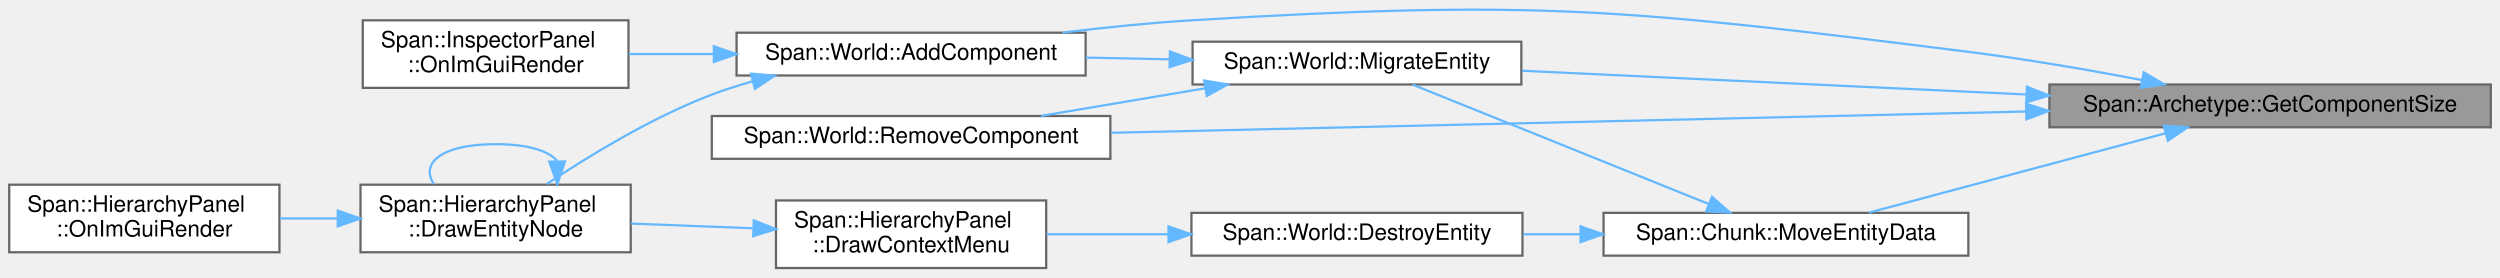
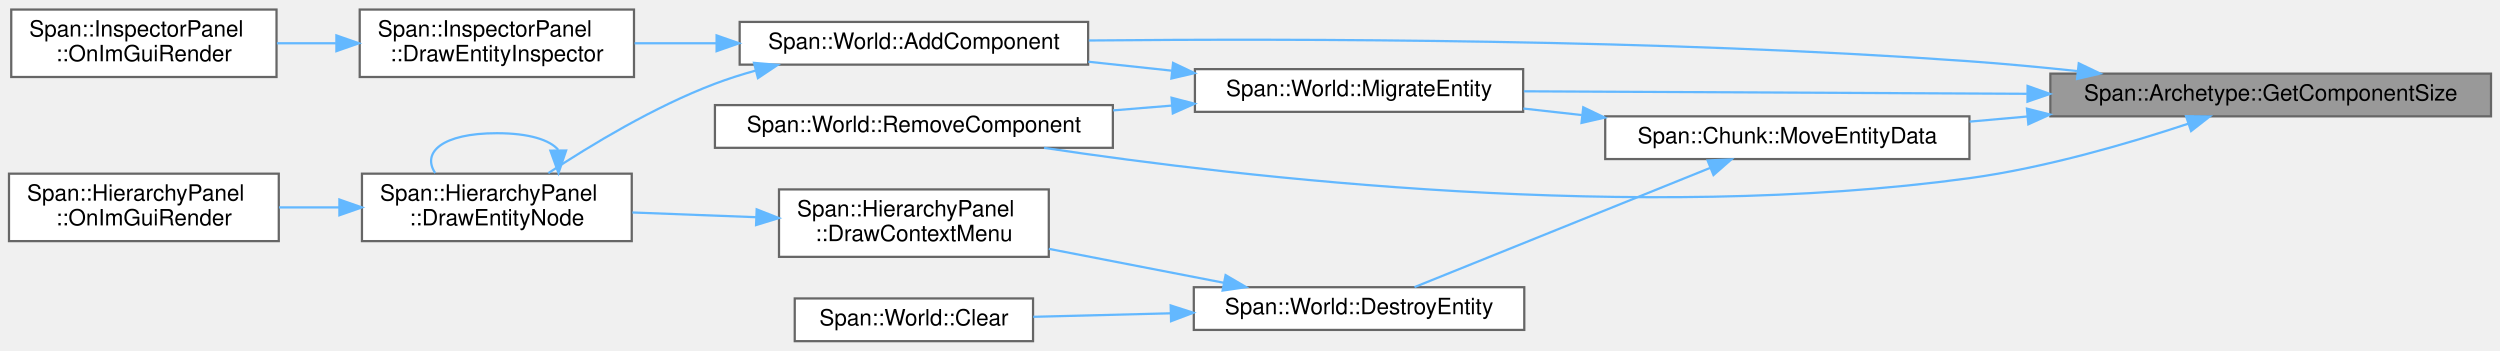
- <svg xmlns="http://www.w3.org/2000/svg" xmlns:xlink="http://www.w3.org/1999/xlink" width="1110pt" height="123pt" viewBox="0.00 0.00 1110.00 123.02">
-   <g id="graph0" class="graph" transform="scale(1 1) rotate(0) translate(4 119.02)">
+ <svg xmlns="http://www.w3.org/2000/svg" xmlns:xlink="http://www.w3.org/1999/xlink" width="1112pt" height="156pt" viewBox="0.00 0.00 1112.00 155.50">
+   <g id="graph0" class="graph" transform="scale(1 1) rotate(0) translate(4 151.5)">
    <g id="Node000001" class="node">
      <g id="a_Node000001">
        <a xlink:title="コンポーネントの単体サイズを取得します。">
-           <polygon fill="#999999" stroke="#666666" points="1102,-81.5 906,-81.5 906,-62.5 1102,-62.5 1102,-81.5" />
-           <text text-anchor="middle" x="1004" y="-69.5" font-family="Helvetica,sans-Serif" font-size="10.00">Span::Archetype::GetComponentSize</text>
+           <polygon fill="#999999" stroke="#666666" points="1104,-119 908,-119 908,-100 1104,-100 1104,-119" />
+           <text text-anchor="middle" x="1006" y="-107" font-family="Helvetica,sans-Serif" font-size="10.00">Span::Archetype::GetComponentSize</text>
        </a>
      </g>
    </g>
    <g id="Node000002" class="node">
      <g id="a_Node000002">
        <a xlink:href="classSpan_1_1World.html#a555e11829d3833ce35f444779c4c2369" target="_top" xlink:title="既存のEntityに新しいコンポーネントを追加します。">
-           <polygon fill="white" stroke="#666666" points="478,-104.5 323,-104.5 323,-85.5 478,-85.5 478,-104.5" />
-           <text text-anchor="middle" x="400.5" y="-92.5" font-family="Helvetica,sans-Serif" font-size="10.00">Span::World::AddComponent</text>
+           <polygon fill="white" stroke="#666666" points="480,-142 325,-142 325,-123 480,-123 480,-142" />
+           <text text-anchor="middle" x="402.5" y="-130" font-family="Helvetica,sans-Serif" font-size="10.00">Span::World::AddComponent</text>
        </a>
      </g>
    </g>
    <g id="edge1_Node000001_Node000002" class="edge">
      <g id="a_edge1_Node000001_Node000002">
        <a xlink:title=" ">
-           <path fill="none" stroke="#63b8ff" d="M947.15,-83.46C923.45,-87.97 895.46,-92.81 870,-96 717.73,-115.07 678.18,-119.27 525,-110 506.35,-108.87 486.21,-106.79 467.7,-104.54" />
-           <polygon fill="#63b8ff" stroke="#63b8ff" points="947.87,-86.89 957.02,-81.56 946.54,-80.02 947.87,-86.89" />
+           <path fill="none" stroke="#63b8ff" d="M919.85,-120.15C903.97,-121.84 887.5,-123.39 872,-124.5 734.26,-134.34 573.2,-134.65 480.3,-133.74" />
+           <polygon fill="#63b8ff" stroke="#63b8ff" points="920.63,-123.59 930.19,-119.03 919.87,-116.63 920.63,-123.59" />
+         </a>
+       </g>
+     </g>
+     <g id="Node000007" class="node">
+       <g id="a_Node000007">
+         <a xlink:href="classSpan_1_1World.html#a8c01f89c473a5da0aca8d152f248fc53" target="_top" xlink:title=" ">
+           <polygon fill="white" stroke="#666666" points="673.5,-121 527.5,-121 527.5,-102 673.5,-102 673.5,-121" />
+           <text text-anchor="middle" x="600.5" y="-109" font-family="Helvetica,sans-Serif" font-size="10.00">Span::World::MigrateEntity</text>
+         </a>
+       </g>
+     </g>
+     <g id="edge7_Node000001_Node000007" class="edge">
+       <g id="a_edge7_Node000001_Node000007">
+         <a xlink:title=" ">
+           <path fill="none" stroke="#63b8ff" d="M897.55,-110.03C826.79,-110.38 736.06,-110.83 673.8,-111.14" />
+           <polygon fill="#63b8ff" stroke="#63b8ff" points="897.86,-113.53 907.84,-109.98 897.82,-106.53 897.86,-113.53" />
+         </a>
+       </g>
+     </g>
+     <g id="Node000008" class="node">
+       <g id="a_Node000008">
+         <a xlink:href="classSpan_1_1World.html#a5d815ca319bd1f2756394cc107818c46" target="_top" xlink:title="エンティティから指定したコンポーネントを削除します。">
+           <polygon fill="white" stroke="#666666" points="491,-105 314,-105 314,-86 491,-86 491,-105" />
+           <text text-anchor="middle" x="402.5" y="-93" font-family="Helvetica,sans-Serif" font-size="10.00">Span::World::RemoveComponent</text>
+         </a>
+       </g>
+     </g>
+     <g id="edge16_Node000001_Node000008" class="edge">
+       <g id="a_edge16_Node000001_Node000008">
+         <a xlink:title=" ">
+           <path fill="none" stroke="#63b8ff" d="M969.36,-96.74C942.89,-87.96 905.69,-77.1 872,-72.5 724.55,-52.37 548.87,-72.7 460.4,-85.98" />
+           <polygon fill="#63b8ff" stroke="#63b8ff" points="968.35,-100.09 978.95,-99.98 970.6,-93.46 968.35,-100.09" />
+         </a>
+       </g>
+     </g>
+     <g id="Node000009" class="node">
+       <g id="a_Node000009">
+         <a xlink:href="structSpan_1_1Chunk.html#a6bd9e470ec1f88ff4d5e7481a6608ccf" target="_top" xlink:title="チャンク内のエンティティデータを移動 (コピー) します。">
+           <polygon fill="white" stroke="#666666" points="872,-100 710,-100 710,-81 872,-81 872,-100" />
+           <text text-anchor="middle" x="791" y="-88" font-family="Helvetica,sans-Serif" font-size="10.00">Span::Chunk::MoveEntityData</text>
+         </a>
+       </g>
+     </g>
+     <g id="edge10_Node000001_Node000009" class="edge">
+       <g id="a_edge10_Node000001_Node000009">
+         <a xlink:title=" ">
+           <path fill="none" stroke="#63b8ff" d="M897.73,-99.93C889.11,-99.16 880.49,-98.39 872.11,-97.65" />
+           <polygon fill="#63b8ff" stroke="#63b8ff" points="897.58,-103.43 907.85,-100.83 898.2,-96.46 897.58,-103.43" />
+         </a>
+       </g>
+     </g>
+     <g id="Node000003" class="node">
+       <g id="a_Node000003">
+         <a xlink:href="classSpan_1_1InspectorPanel.html#a6daa94024d0c4ef940d144af94519964" target="_top" xlink:title="エンティティ用のインスペクターを描画します。">
+           <polygon fill="white" stroke="#666666" points="278,-147.5 156,-147.5 156,-117.5 278,-117.5 278,-147.5" />
+           <text text-anchor="start" x="164" y="-135.5" font-family="Helvetica,sans-Serif" font-size="10.00">Span::InspectorPanel</text>
+           <text text-anchor="middle" x="217" y="-124.5" font-family="Helvetica,sans-Serif" font-size="10.00">::DrawEntityInspector</text>
+         </a>
+       </g>
+     </g>
+     <g id="edge2_Node000002_Node000003" class="edge">
+       <g id="a_edge2_Node000002_Node000003">
+         <a xlink:title=" ">
+           <path fill="none" stroke="#63b8ff" d="M314.49,-132.5C302.24,-132.5 289.87,-132.5 278.27,-132.5" />
+           <polygon fill="#63b8ff" stroke="#63b8ff" points="314.74,-136 324.74,-132.5 314.74,-129 314.74,-136" />
+         </a>
+       </g>
+     </g>
+     <g id="Node000005" class="node">
+       <g id="a_Node000005">
+         <a xlink:href="classSpan_1_1HierarchyPanel.html#a2c08f8c6e0cafaed96f7846d76ff2b09" target="_top" xlink:title="1つのエンティティとその子孫を再帰的に描画します。">
+           <polygon fill="white" stroke="#666666" points="277,-74.5 157,-74.5 157,-44.5 277,-44.5 277,-74.5" />
+           <text text-anchor="start" x="165" y="-62.5" font-family="Helvetica,sans-Serif" font-size="10.00">Span::HierarchyPanel</text>
+           <text text-anchor="middle" x="217" y="-51.5" font-family="Helvetica,sans-Serif" font-size="10.00">::DrawEntityNode</text>
+         </a>
+       </g>
+     </g>
+     <g id="edge4_Node000002_Node000005" class="edge">
+       <g id="a_edge4_Node000002_Node000005">
+         <a xlink:title=" ">
+           <path fill="none" stroke="#63b8ff" d="M332.15,-120.37C325.94,-118.65 319.81,-116.7 314,-114.5 287.05,-104.31 258.72,-87.18 239.89,-74.74" />
+           <polygon fill="#63b8ff" stroke="#63b8ff" points="331.38,-123.79 341.94,-122.9 333.13,-117.01 331.38,-123.79" />
+         </a>
+       </g>
+     </g>
+     <g id="Node000004" class="node">
+       <g id="a_Node000004">
+         <a xlink:href="classSpan_1_1InspectorPanel.html#ae32fda6018a2e54f880e6708ac5b89fe" target="_top" xlink:title="毎フレーム呼ばれる描画関数。">
+           <polygon fill="white" stroke="#666666" points="119,-147.5 1,-147.5 1,-117.5 119,-117.5 119,-147.5" />
+           <text text-anchor="start" x="9" y="-135.5" font-family="Helvetica,sans-Serif" font-size="10.00">Span::InspectorPanel</text>
+           <text text-anchor="middle" x="60" y="-124.5" font-family="Helvetica,sans-Serif" font-size="10.00">::OnImGuiRender</text>
+         </a>
+       </g>
+     </g>
+     <g id="edge3_Node000003_Node000004" class="edge">
+       <g id="a_edge3_Node000003_Node000004">
+         <a xlink:title=" ">
+           <path fill="none" stroke="#63b8ff" d="M145.41,-132.5C136.63,-132.5 127.73,-132.5 119.17,-132.5" />
+           <polygon fill="#63b8ff" stroke="#63b8ff" points="145.63,-136 155.63,-132.5 145.63,-129 145.63,-136" />
+         </a>
+       </g>
+     </g>
+     <g id="edge5_Node000005_Node000005" class="edge">
+       <g id="a_edge5_Node000005_Node000005">
+         <a xlink:title=" ">
+           <path fill="none" stroke="#63b8ff" d="M244.31,-85.1C240.57,-89.47 231.47,-92.5 217,-92.5 192.62,-92.5 183.48,-83.91 189.58,-74.78" />
+           <polygon fill="#63b8ff" stroke="#63b8ff" points="247.81,-84.81 244.42,-74.78 240.81,-84.74 247.81,-84.81" />
        </a>
      </g>
    </g>
    <g id="Node000006" class="node">
      <g id="a_Node000006">
-         <a xlink:href="classSpan_1_1World.html#a8c01f89c473a5da0aca8d152f248fc53" target="_top" xlink:title=" ">
-           <polygon fill="white" stroke="#666666" points="671.5,-100.5 525.5,-100.5 525.5,-81.5 671.5,-81.5 671.5,-100.5" />
-           <text text-anchor="middle" x="598.5" y="-88.5" font-family="Helvetica,sans-Serif" font-size="10.00">Span::World::MigrateEntity</text>
-         </a>
-       </g>
-     </g>
-     <g id="edge6_Node000001_Node000006" class="edge">
-       <g id="a_edge6_Node000001_Node000006">
-         <a xlink:title=" ">
-           <path fill="none" stroke="#63b8ff" d="M895.55,-77.06C824.79,-80.39 734.06,-84.66 671.8,-87.6" />
-           <polygon fill="#63b8ff" stroke="#63b8ff" points="896.01,-80.54 905.84,-76.58 895.68,-73.55 896.01,-80.54" />
-         </a>
-       </g>
-     </g>
-     <g id="Node000007" class="node">
-       <g id="a_Node000007">
-         <a xlink:href="classSpan_1_1World.html#a5d815ca319bd1f2756394cc107818c46" target="_top" xlink:title="エンティティから指定したコンポーネントを削除します。">
-           <polygon fill="white" stroke="#666666" points="489,-67.5 312,-67.5 312,-48.5 489,-48.5 489,-67.5" />
-           <text text-anchor="middle" x="400.5" y="-55.5" font-family="Helvetica,sans-Serif" font-size="10.00">Span::World::RemoveComponent</text>
-         </a>
-       </g>
-     </g>
-     <g id="edge14_Node000001_Node000007" class="edge">
-       <g id="a_edge14_Node000001_Node000007">
-         <a xlink:title=" ">
-           <path fill="none" stroke="#63b8ff" d="M895.38,-69.5C779.4,-66.8 597.04,-62.55 489.37,-60.05" />
-           <polygon fill="#63b8ff" stroke="#63b8ff" points="895.61,-73 905.69,-69.74 895.77,-66 895.61,-73" />
-         </a>
-       </g>
-     </g>
-     <g id="Node000008" class="node">
-       <g id="a_Node000008">
-         <a xlink:href="structSpan_1_1Chunk.html#a6bd9e470ec1f88ff4d5e7481a6608ccf" target="_top" xlink:title="チャンク内のエンティティデータを移動 (コピー) します。">
-           <polygon fill="white" stroke="#666666" points="870,-24.5 708,-24.5 708,-5.5 870,-5.5 870,-24.5" />
-           <text text-anchor="middle" x="789" y="-12.5" font-family="Helvetica,sans-Serif" font-size="10.00">Span::Chunk::MoveEntityData</text>
-         </a>
-       </g>
-     </g>
-     <g id="edge9_Node000001_Node000008" class="edge">
-       <g id="a_edge9_Node000001_Node000008">
-         <a xlink:title=" ">
-           <path fill="none" stroke="#63b8ff" d="M957.47,-59.82C918.11,-49.28 861.98,-34.26 825.77,-24.57" />
-           <polygon fill="#63b8ff" stroke="#63b8ff" points="956.78,-63.26 967.35,-62.46 958.59,-56.49 956.78,-63.26" />
-         </a>
-       </g>
-     </g>
-     <g id="Node000003" class="node">
-       <g id="a_Node000003">
-         <a xlink:href="classSpan_1_1HierarchyPanel.html#a2c08f8c6e0cafaed96f7846d76ff2b09" target="_top" xlink:title="1つのエンティティとその子孫を再帰的に描画します。">
-           <polygon fill="white" stroke="#666666" points="276,-37 156,-37 156,-7 276,-7 276,-37" />
-           <text text-anchor="start" x="164" y="-25" font-family="Helvetica,sans-Serif" font-size="10.00">Span::HierarchyPanel</text>
-           <text text-anchor="middle" x="216" y="-14" font-family="Helvetica,sans-Serif" font-size="10.00">::DrawEntityNode</text>
-         </a>
-       </g>
-     </g>
-     <g id="edge2_Node000002_Node000003" class="edge">
-       <g id="a_edge2_Node000002_Node000003">
-         <a xlink:title=" ">
-           <path fill="none" stroke="#63b8ff" d="M330.14,-82.9C323.93,-81.17 317.8,-79.21 312,-77 285.28,-66.83 257.26,-49.69 238.63,-37.25" />
-           <polygon fill="#63b8ff" stroke="#63b8ff" points="329.37,-86.32 339.93,-85.44 331.13,-79.54 329.37,-86.32" />
-         </a>
-       </g>
-     </g>
-     <g id="Node000005" class="node">
-       <g id="a_Node000005">
-         <a xlink:href="classSpan_1_1InspectorPanel.html#ae32fda6018a2e54f880e6708ac5b89fe" target="_top" xlink:title="毎フレーム呼ばれる描画関数。">
-           <polygon fill="white" stroke="#666666" points="275,-110 157,-110 157,-80 275,-80 275,-110" />
-           <text text-anchor="start" x="165" y="-98" font-family="Helvetica,sans-Serif" font-size="10.00">Span::InspectorPanel</text>
-           <text text-anchor="middle" x="216" y="-87" font-family="Helvetica,sans-Serif" font-size="10.00">::OnImGuiRender</text>
-         </a>
-       </g>
-     </g>
-     <g id="edge5_Node000002_Node000005" class="edge">
-       <g id="a_edge5_Node000002_Node000005">
-         <a xlink:title=" ">
-           <path fill="none" stroke="#63b8ff" d="M312.71,-95C299.95,-95 287.08,-95 275.09,-95" />
-           <polygon fill="#63b8ff" stroke="#63b8ff" points="312.9,-98.5 322.9,-95 312.9,-91.5 312.9,-98.5" />
-         </a>
-       </g>
-     </g>
-     <g id="edge3_Node000003_Node000003" class="edge">
-       <g id="a_edge3_Node000003_Node000003">
-         <a xlink:title=" ">
-           <path fill="none" stroke="#63b8ff" d="M243.31,-47.6C239.57,-51.97 230.47,-55 216,-55 191.62,-55 182.48,-46.41 188.58,-37.28" />
-           <polygon fill="#63b8ff" stroke="#63b8ff" points="246.81,-47.31 243.42,-37.28 239.81,-47.24 246.81,-47.31" />
-         </a>
-       </g>
-     </g>
-     <g id="Node000004" class="node">
-       <g id="a_Node000004">
        <a xlink:href="classSpan_1_1HierarchyPanel.html#a6481eb57cd9f45cb3a094a26f35bbaa0" target="_top" xlink:title="毎フレーム呼ばれる描画関数。">
-           <polygon fill="white" stroke="#666666" points="120,-37 0,-37 0,-7 120,-7 120,-37" />
-           <text text-anchor="start" x="8" y="-25" font-family="Helvetica,sans-Serif" font-size="10.00">Span::HierarchyPanel</text>
-           <text text-anchor="middle" x="60" y="-14" font-family="Helvetica,sans-Serif" font-size="10.00">::OnImGuiRender</text>
-         </a>
-       </g>
-     </g>
-     <g id="edge4_Node000003_Node000004" class="edge">
-       <g id="a_edge4_Node000003_Node000004">
-         <a xlink:title=" ">
-           <path fill="none" stroke="#63b8ff" d="M145.63,-22C137.14,-22 128.52,-22 120.2,-22" />
-           <polygon fill="#63b8ff" stroke="#63b8ff" points="145.9,-25.5 155.9,-22 145.9,-18.5 145.9,-25.5" />
-         </a>
-       </g>
-     </g>
-     <g id="edge7_Node000006_Node000002" class="edge">
-       <g id="a_edge7_Node000006_Node000002">
-         <a xlink:title=" ">
-           <path fill="none" stroke="#63b8ff" d="M515.14,-92.68C502.86,-92.93 490.25,-93.19 478.1,-93.44" />
-           <polygon fill="#63b8ff" stroke="#63b8ff" points="515.43,-96.18 525.35,-92.47 515.28,-89.18 515.43,-96.18" />
-         </a>
-       </g>
-     </g>
-     <g id="edge8_Node000006_Node000007" class="edge">
-       <g id="a_edge8_Node000006_Node000007">
-         <a xlink:title=" ">
-           <path fill="none" stroke="#63b8ff" d="M531.11,-79.82C507.43,-75.84 481,-71.38 458.21,-67.55" />
-           <polygon fill="#63b8ff" stroke="#63b8ff" points="530.63,-83.29 541.07,-81.5 531.79,-76.39 530.63,-83.29" />
-         </a>
-       </g>
-     </g>
-     <g id="edge13_Node000008_Node000006" class="edge">
-       <g id="a_edge13_Node000008_Node000006">
-         <a xlink:title=" ">
-           <path fill="none" stroke="#63b8ff" d="M754.59,-28.47C716.84,-43.69 656.36,-68.08 623.18,-81.45" />
-           <polygon fill="#63b8ff" stroke="#63b8ff" points="756.16,-31.61 764.13,-24.63 753.54,-25.12 756.16,-31.61" />
-         </a>
-       </g>
-     </g>
-     <g id="Node000009" class="node">
-       <g id="a_Node000009">
-         <a xlink:href="classSpan_1_1World.html#a1f597fc6f7555036c746fac5e9ba9039" target="_top" xlink:title="エンティティを削除します。">
-           <polygon fill="white" stroke="#666666" points="672,-24.5 525,-24.5 525,-5.5 672,-5.5 672,-24.5" />
-           <text text-anchor="middle" x="598.5" y="-12.5" font-family="Helvetica,sans-Serif" font-size="10.00">Span::World::DestroyEntity</text>
-         </a>
-       </g>
-     </g>
-     <g id="edge10_Node000008_Node000009" class="edge">
-       <g id="a_edge10_Node000008_Node000009">
-         <a xlink:title=" ">
-           <path fill="none" stroke="#63b8ff" d="M697.75,-15C689.18,-15 680.56,-15 672.18,-15" />
-           <polygon fill="#63b8ff" stroke="#63b8ff" points="697.79,-18.5 707.79,-15 697.79,-11.5 697.79,-18.5" />
+           <polygon fill="white" stroke="#666666" points="120,-74.5 0,-74.5 0,-44.5 120,-44.5 120,-74.5" />
+           <text text-anchor="start" x="8" y="-62.5" font-family="Helvetica,sans-Serif" font-size="10.00">Span::HierarchyPanel</text>
+           <text text-anchor="middle" x="60" y="-51.5" font-family="Helvetica,sans-Serif" font-size="10.00">::OnImGuiRender</text>
+         </a>
+       </g>
+     </g>
+     <g id="edge6_Node000005_Node000006" class="edge">
+       <g id="a_edge6_Node000005_Node000006">
+         <a xlink:title=" ">
+           <path fill="none" stroke="#63b8ff" d="M146.95,-59.5C138,-59.5 128.9,-59.5 120.13,-59.5" />
+           <polygon fill="#63b8ff" stroke="#63b8ff" points="146.96,-63 156.96,-59.5 146.96,-56 146.96,-63" />
+         </a>
+       </g>
+     </g>
+     <g id="edge8_Node000007_Node000002" class="edge">
+       <g id="a_edge8_Node000007_Node000002">
+         <a xlink:title=" ">
+           <path fill="none" stroke="#63b8ff" d="M517.14,-120.32C504.86,-121.64 492.25,-122.99 480.1,-124.29" />
+           <polygon fill="#63b8ff" stroke="#63b8ff" points="517.78,-123.78 527.35,-119.23 517.04,-116.82 517.78,-123.78" />
+         </a>
+       </g>
+     </g>
+     <g id="edge9_Node000007_Node000008" class="edge">
+       <g id="a_edge9_Node000007_Node000008">
+         <a xlink:title=" ">
+           <path fill="none" stroke="#63b8ff" d="M517.29,-104.79C508.65,-104.08 499.83,-103.36 491.13,-102.65" />
+           <polygon fill="#63b8ff" stroke="#63b8ff" points="517.1,-108.29 527.35,-105.61 517.67,-101.31 517.1,-108.29" />
+         </a>
+       </g>
+     </g>
+     <g id="edge15_Node000009_Node000007" class="edge">
+       <g id="a_edge15_Node000009_Node000007">
+         <a xlink:title=" ">
+           <path fill="none" stroke="#63b8ff" d="M699.58,-100.57C690.86,-101.54 682.09,-102.52 673.58,-103.47" />
+           <polygon fill="#63b8ff" stroke="#63b8ff" points="700.23,-104.02 709.79,-99.44 699.46,-97.07 700.23,-104.02" />
        </a>
      </g>
    </g>
    <g id="Node000010" class="node">
      <g id="a_Node000010">
-         <a xlink:href="classSpan_1_1HierarchyPanel.html#a331d846c46df5f3346cfc7bb8c7a8e76" target="_top" xlink:title="エンティティ上での右クリックメニューを描画します。">
-           <polygon fill="white" stroke="#666666" points="460.5,-30 340.5,-30 340.5,0 460.5,0 460.5,-30" />
-           <text text-anchor="start" x="348.5" y="-18" font-family="Helvetica,sans-Serif" font-size="10.00">Span::HierarchyPanel</text>
-           <text text-anchor="middle" x="400.5" y="-7" font-family="Helvetica,sans-Serif" font-size="10.00">::DrawContextMenu</text>
+         <a xlink:href="classSpan_1_1World.html#a1f597fc6f7555036c746fac5e9ba9039" target="_top" xlink:title="エンティティを削除します。">
+           <polygon fill="white" stroke="#666666" points="674,-24 527,-24 527,-5 674,-5 674,-24" />
+           <text text-anchor="middle" x="600.5" y="-12" font-family="Helvetica,sans-Serif" font-size="10.00">Span::World::DestroyEntity</text>
        </a>
      </g>
    </g>
    <g id="edge11_Node000009_Node000010" class="edge">
      <g id="a_edge11_Node000009_Node000010">
        <a xlink:title=" ">
-           <path fill="none" stroke="#63b8ff" d="M514.78,-15C496.59,-15 477.68,-15 460.65,-15" />
-           <polygon fill="#63b8ff" stroke="#63b8ff" points="514.8,-18.5 524.8,-15 514.8,-11.5 514.8,-18.5" />
-         </a>
-       </g>
-     </g>
-     <g id="edge12_Node000010_Node000003" class="edge">
-       <g id="a_edge12_Node000010_Node000003">
-         <a xlink:title=" ">
-           <path fill="none" stroke="#63b8ff" d="M330.17,-17.66C312.35,-18.34 293.35,-19.07 276.11,-19.73" />
-           <polygon fill="#63b8ff" stroke="#63b8ff" points="330.64,-21.14 340.5,-17.26 330.37,-14.15 330.64,-21.14" />
+           <path fill="none" stroke="#63b8ff" d="M756.59,-77.03C718.84,-61.81 658.36,-37.42 625.18,-24.05" />
+           <polygon fill="#63b8ff" stroke="#63b8ff" points="755.54,-80.38 766.13,-80.87 758.16,-73.89 755.54,-80.38" />
+         </a>
+       </g>
+     </g>
+     <g id="Node000011" class="node">
+       <g id="a_Node000011">
+         <a xlink:href="classSpan_1_1World.html#a75ff3e35b55b9bb7a8fa4314ee0eb47a" target="_top" xlink:title="ワールド内の全てのエンティティを削除し、初期状態に戻します。">
+           <polygon fill="white" stroke="#666666" points="455.5,-19 349.5,-19 349.5,0 455.5,0 455.5,-19" />
+           <text text-anchor="middle" x="402.5" y="-7" font-family="Helvetica,sans-Serif" font-size="10.00">Span::World::Clear</text>
+         </a>
+       </g>
+     </g>
+     <g id="edge12_Node000010_Node000011" class="edge">
+       <g id="a_edge12_Node000010_Node000011">
+         <a xlink:title=" ">
+           <path fill="none" stroke="#63b8ff" d="M516.71,-12.39C495.99,-11.86 474.34,-11.31 455.58,-10.83" />
+           <polygon fill="#63b8ff" stroke="#63b8ff" points="516.71,-15.89 526.8,-12.65 516.89,-8.89 516.71,-15.89" />
+         </a>
+       </g>
+     </g>
+     <g id="Node000012" class="node">
+       <g id="a_Node000012">
+         <a xlink:href="classSpan_1_1HierarchyPanel.html#a331d846c46df5f3346cfc7bb8c7a8e76" target="_top" xlink:title="エンティティ上での右クリックメニューを描画します。">
+           <polygon fill="white" stroke="#666666" points="462.5,-67.5 342.5,-67.5 342.5,-37.5 462.5,-37.5 462.5,-67.5" />
+           <text text-anchor="start" x="350.5" y="-55.5" font-family="Helvetica,sans-Serif" font-size="10.00">Span::HierarchyPanel</text>
+           <text text-anchor="middle" x="402.5" y="-44.5" font-family="Helvetica,sans-Serif" font-size="10.00">::DrawContextMenu</text>
+         </a>
+       </g>
+     </g>
+     <g id="edge13_Node000010_Node000012" class="edge">
+       <g id="a_edge13_Node000010_Node000012">
+         <a xlink:title=" ">
+           <path fill="none" stroke="#63b8ff" d="M540.35,-25.97C515.7,-30.75 487.14,-36.28 462.51,-41.06" />
+           <polygon fill="#63b8ff" stroke="#63b8ff" points="541.14,-29.38 550.29,-24.04 539.81,-22.51 541.14,-29.38" />
+         </a>
+       </g>
+     </g>
+     <g id="edge14_Node000012_Node000005" class="edge">
+       <g id="a_edge14_Node000012_Node000005">
+         <a xlink:title=" ">
+           <path fill="none" stroke="#63b8ff" d="M332.23,-55.14C314.14,-55.83 294.8,-56.57 277.27,-57.24" />
+           <polygon fill="#63b8ff" stroke="#63b8ff" points="332.57,-58.63 342.43,-54.75 332.3,-51.64 332.57,-58.63" />
        </a>
      </g>
    </g>
  </g>
</svg>
